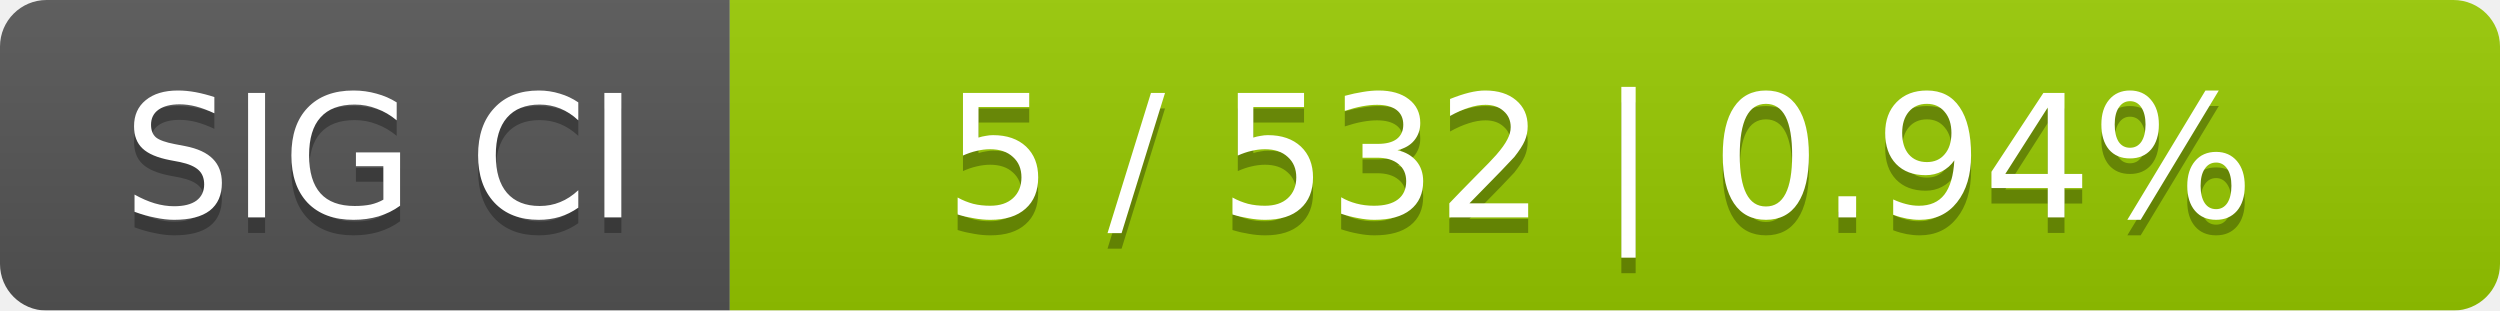
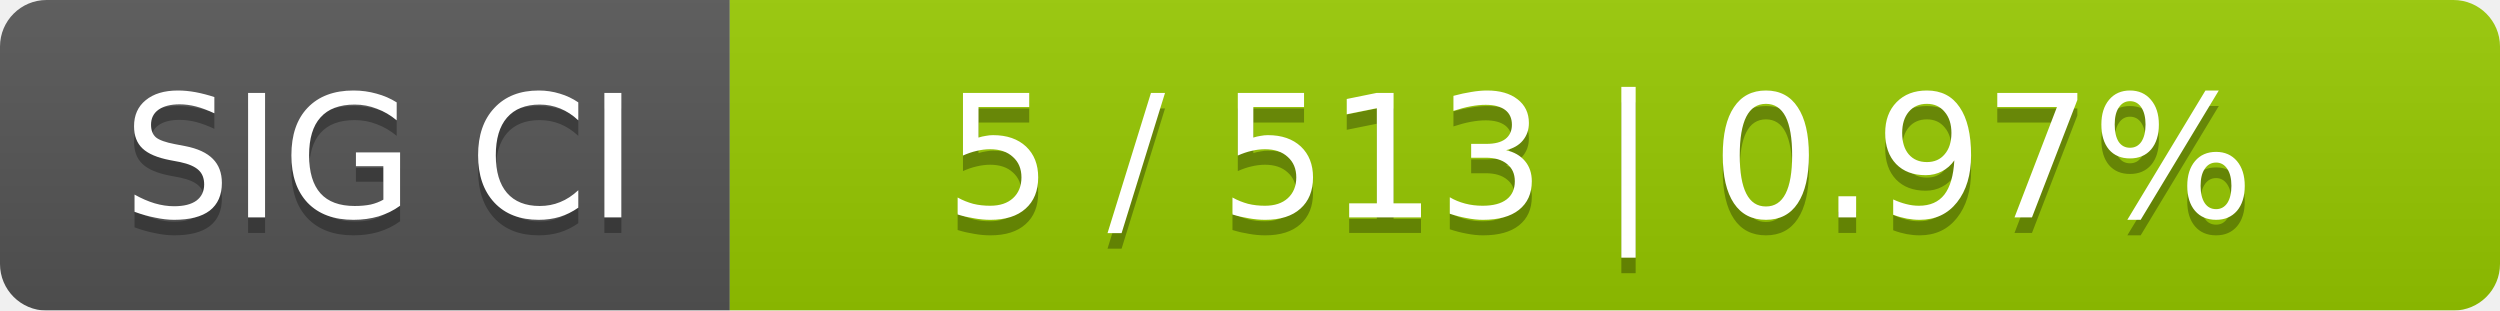
<svg xmlns="http://www.w3.org/2000/svg" width="161" height="20">
  <linearGradient id="smooth" x2="0" y2="100%">
    <stop offset="0" stop-color="#bbb" stop-opacity=".1" />
    <stop offset="1" stop-opacity=".1" />
  </linearGradient>
  <mask id="round">
    <rect width="161" height="20" rx="3" fill="#fff" />
  </mask>
  <g mask="url(#round)">
    <rect width="47" height="20" fill="#555" />
    <rect x="47" width="114" height="20" fill="#97ca00" />
    <rect width="161" height="20" fill="url(#smooth)" />
  </g>
  <g fill="#fff" text-anchor="middle" font-family="DejaVu Sans,Verdana,Geneva,sans-serif" font-size="11">
    <text x="24.5" y="15" fill="#010101" fill-opacity=".3">SIG CI</text>
    <text x="24.5" y="14">SIG CI</text>
-     <text x="103" y="15" fill="#010101" fill-opacity=".3">5 / 532    |    0.94%</text>
-     <text x="103" y="14">5 / 532    |    0.94%</text>
+     <text x="103" y="15" fill="#010101" fill-opacity=".3">5 / 513    |    0.97%</text>
+     <text x="103" y="14">5 / 513    |    0.97%</text>
  </g>
</svg>
